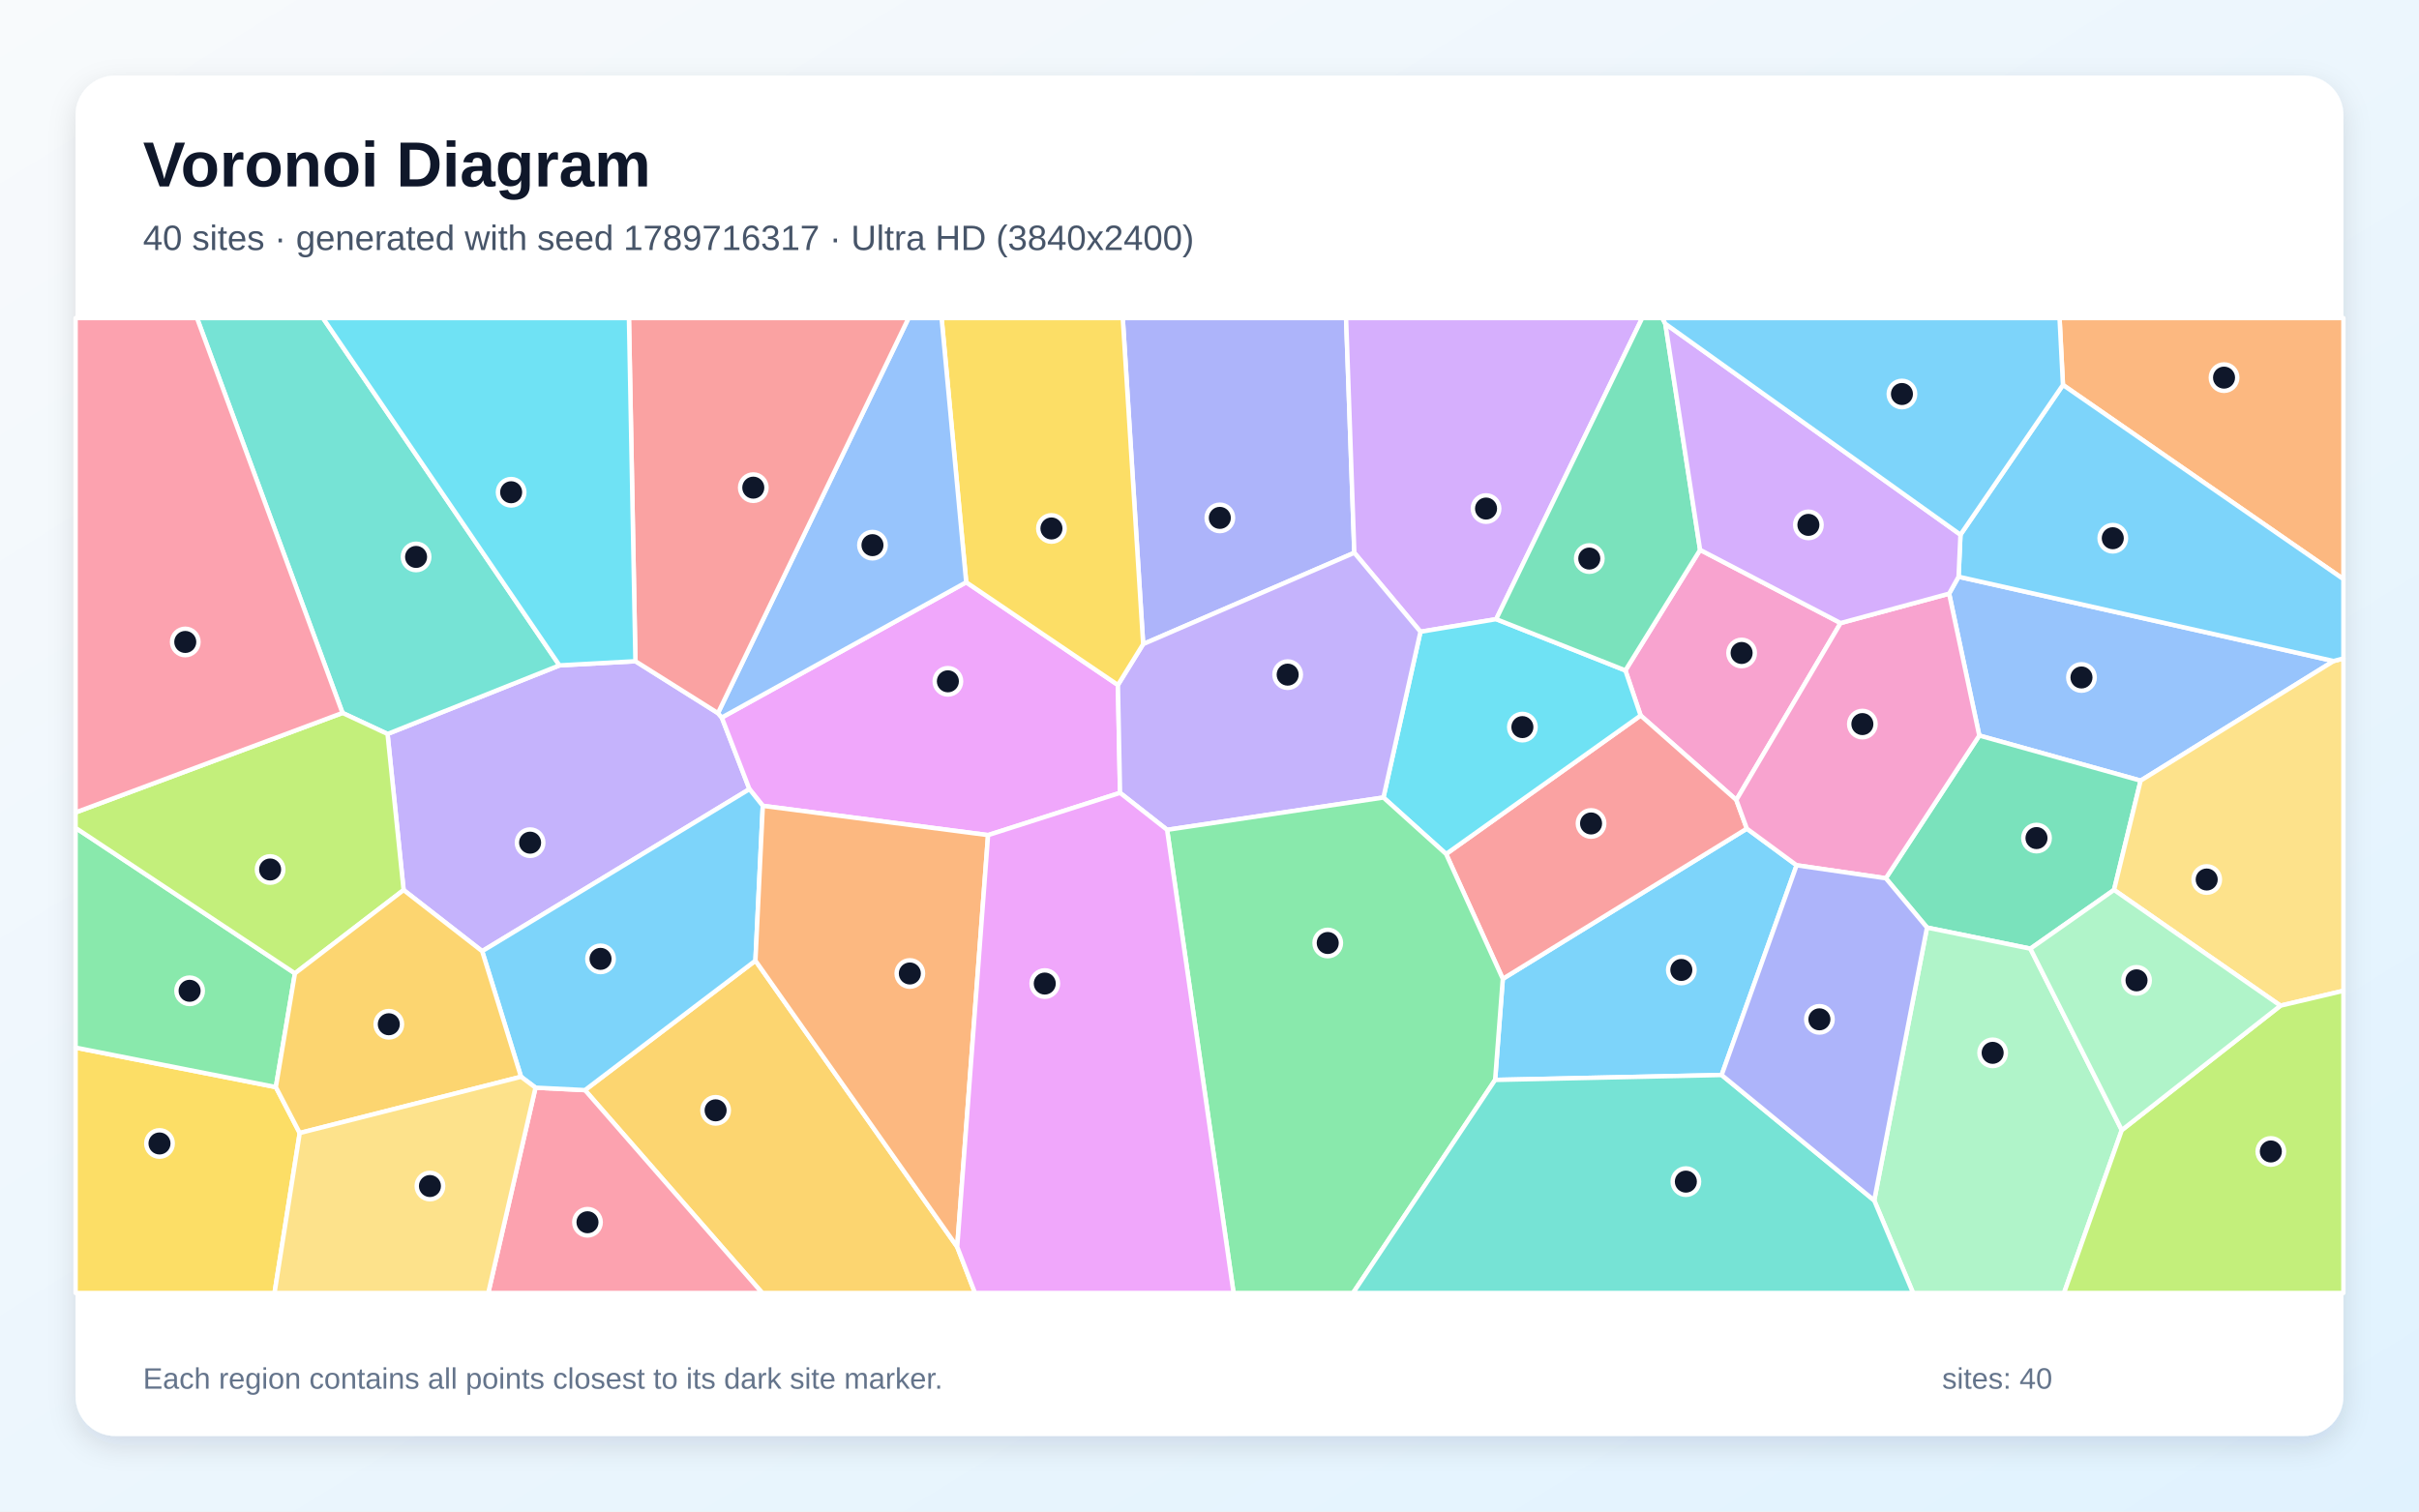
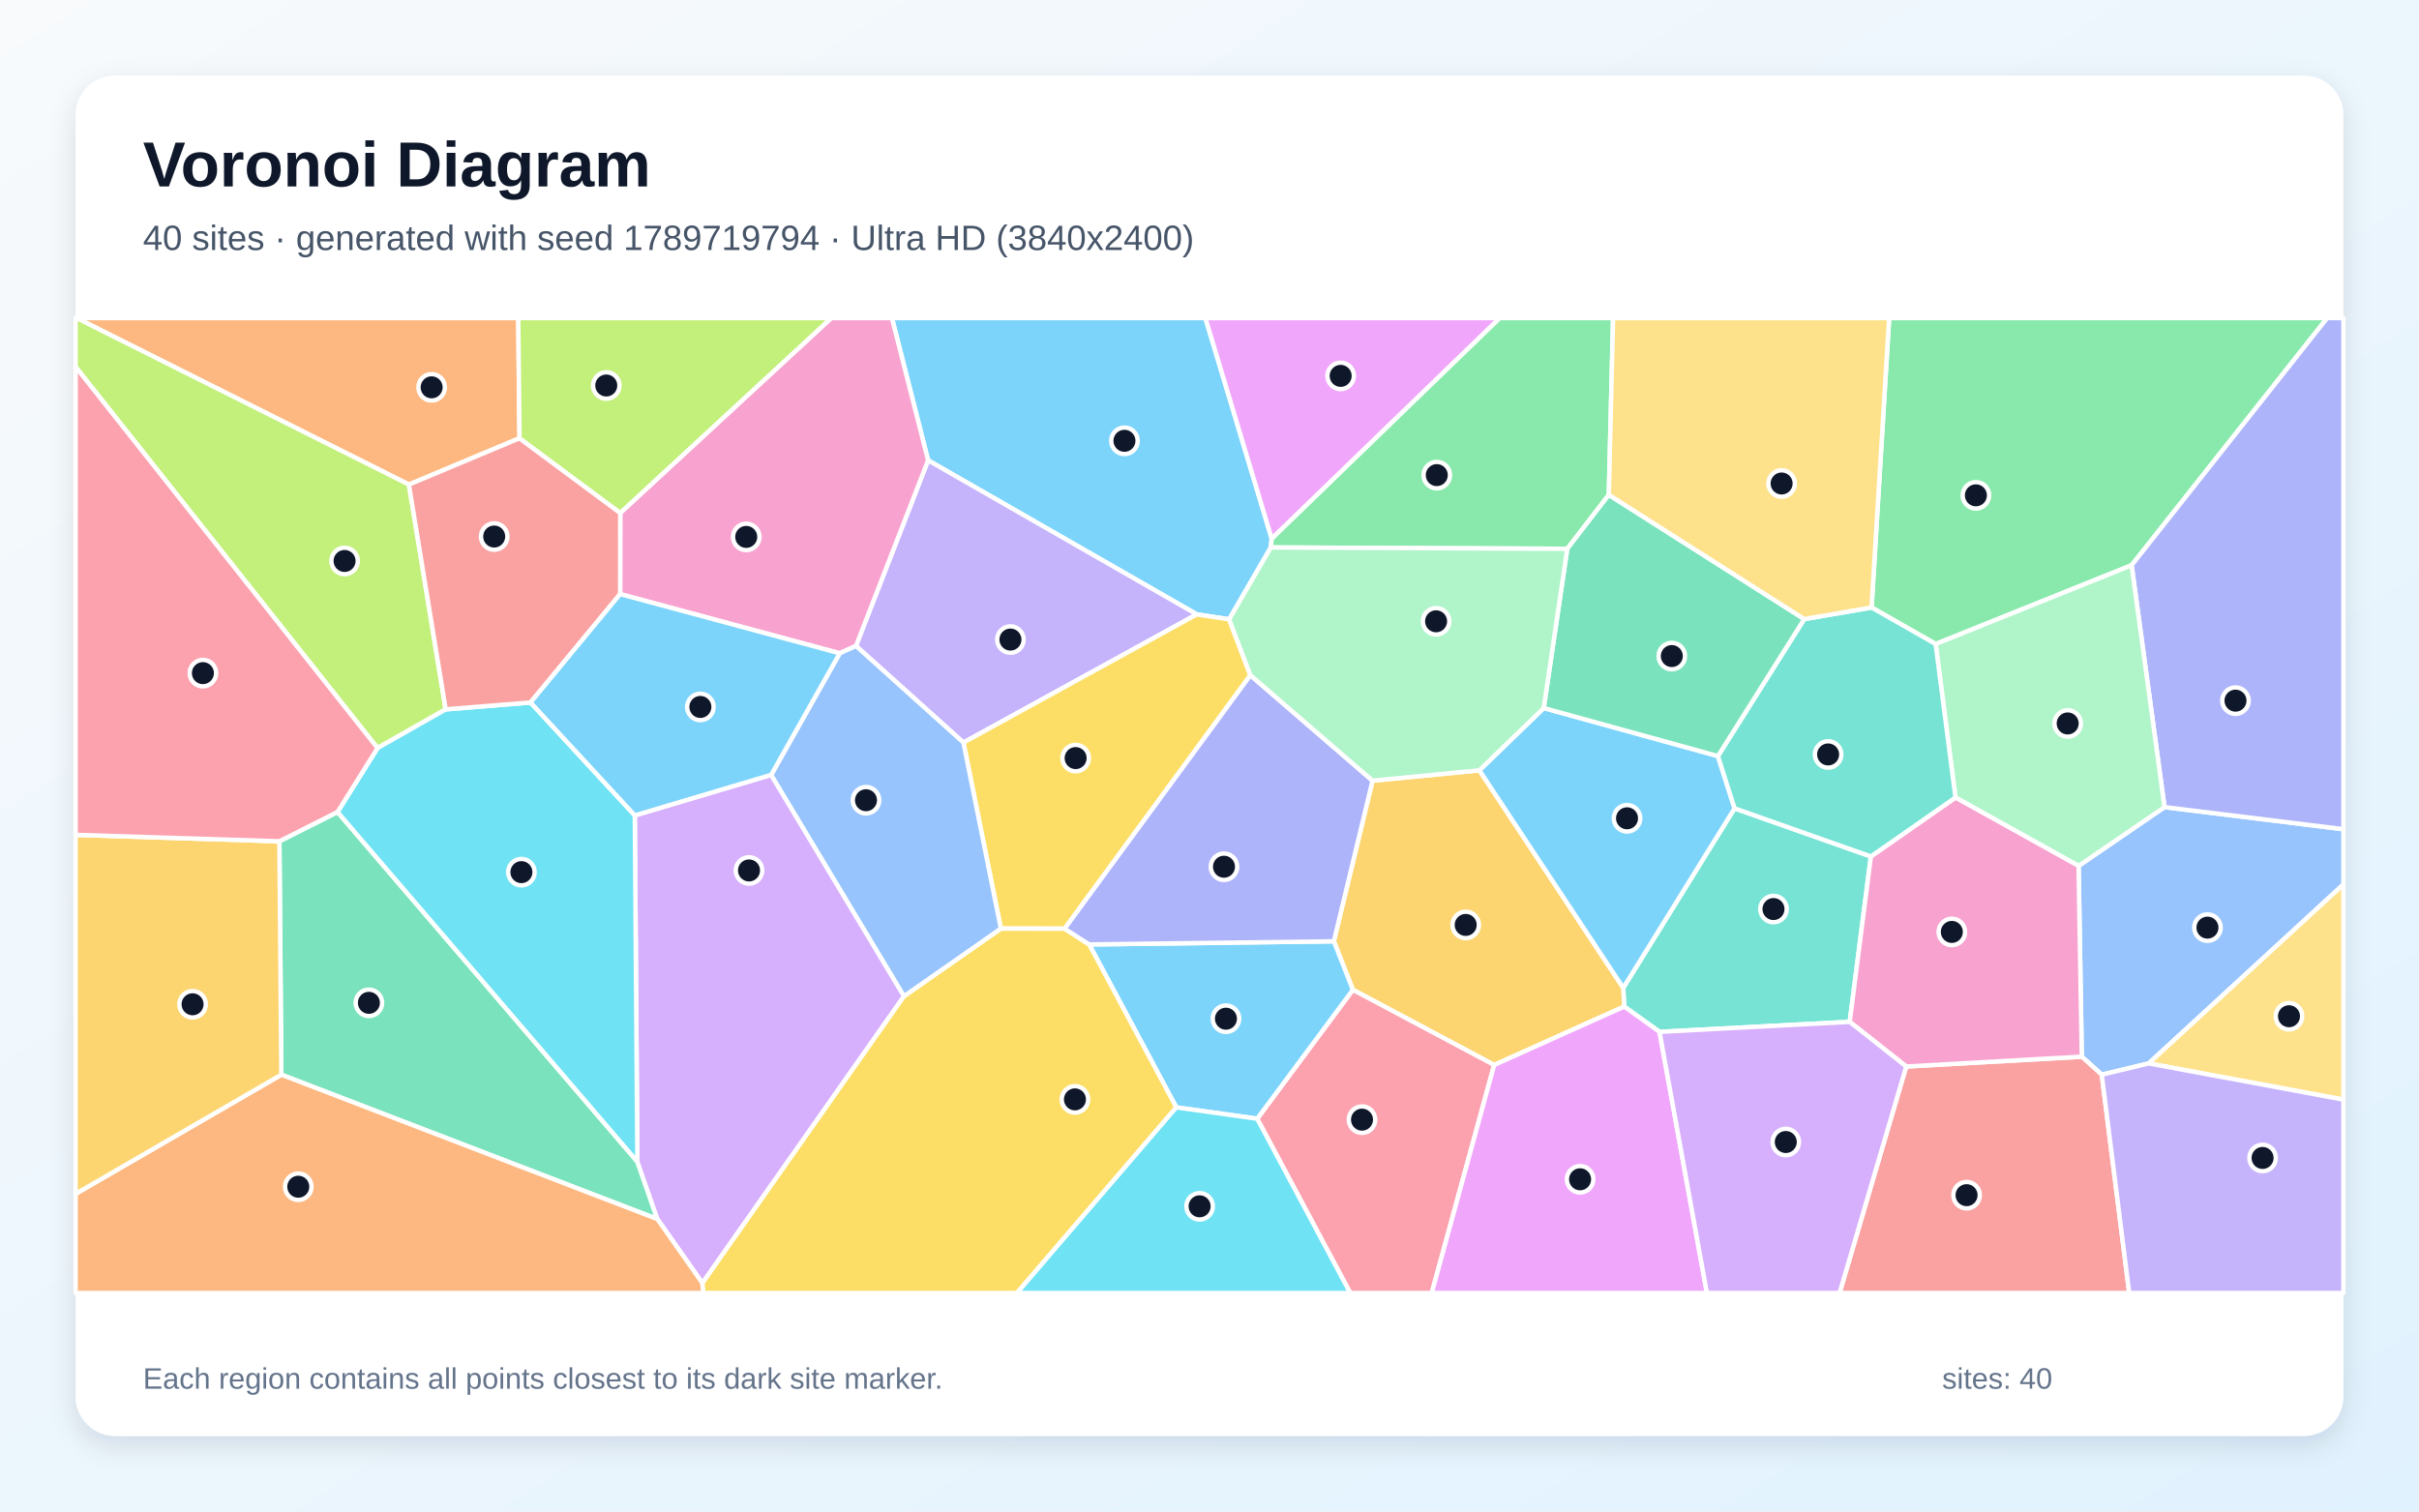
<svg xmlns="http://www.w3.org/2000/svg" width="3840" height="2400" viewBox="0 0 3840 2400" role="img" aria-labelledby="title description">
  <defs>
    <linearGradient id="background" x1="0" y1="0" x2="1" y2="1">
      <stop stop-color="#F8FAFC" />
      <stop offset="1" stop-color="#E0F2FE" />
    </linearGradient>
    <filter id="shadow" x="-5%" y="-5%" width="110%" height="110%">
      <feDropShadow dx="0" dy="15" stdDeviation="22" flood-color="#0F172A" flood-opacity=".12" />
    </filter>
  </defs>
  <rect width="3840" height="2400" fill="url(#background)" />
  <rect x="120" y="120" width="3600" height="2160" rx="63" fill="#FFFFFF" filter="url(#shadow)" />
  <g font-family="Arial, sans-serif">
    <text x="227" y="296" font-size="101" font-weight="700" fill="#0F172A">Voronoi Diagram</text>
-     <text x="227" y="397" font-size="56" fill="#475569">40 sites · generated with seed 1789716317 · Ultra HD (3840x2400)</text>
+     <text x="227" y="397" font-size="56" fill="#475569">40 sites · generated with seed 1789719794 · Ultra HD (3840x2400)</text>
  </g>
  <g stroke="#FFFFFF" stroke-width="7" stroke-linejoin="round">
-     <polygon points="2733.0,1706.9 2373.4,1714.7 2385.6,1554.2 2773.0,1315.7 2852.0,1373.9" fill="#38BDF8" fill-opacity="0.65" />
-     <polygon points="765.4,1510.3 640.7,1413.2 615.2,1165.4 888.1,1056.5 1008.7,1049.9 1139.7,1132.3 1145.8,1139.3 1189.7,1253.0" fill="#A78BFA" fill-opacity="0.65" />
-     <polygon points="2698.8,873.1 2921.8,989.3 2756.3,1270.2 2604.4,1136.1 2580.2,1064.5" fill="#F472B6" fill-opacity="0.65" />
-     <polygon points="3274.8,611.2 3269.4,505.0 3720.0,505.0 3720.0,919.5" fill="#FB923C" fill-opacity="0.65" />
-     <polygon points="120.0,1663.4 437.9,1726.1 475.8,1799.0 435.8,2053.0 120.0,2053.0" fill="#FACC15" fill-opacity="0.65" />
-     <polygon points="437.9,1726.1 120.0,1663.4 120.0,1314.5 468.2,1545.5" fill="#4ADE80" fill-opacity="0.65" />
-     <polygon points="888.1,1056.5 615.2,1165.4 543.7,1132.0 312.7,505.0 512.7,505.0" fill="#2DD4BF" fill-opacity="0.65" />
-     <polygon points="3094.1,942.6 3109.1,915.7 3704.5,1049.6 3398.1,1239.5 3142.0,1167.9" fill="#60A5FA" fill-opacity="0.65" />
-     <polygon points="1533.8,924.5 1774.6,1087.6 1778.0,1258.9 1568.5,1326.0 1210.9,1279.5 1189.7,1253.0 1145.8,1139.3" fill="#E879F9" fill-opacity="0.65" />
-     <polygon points="3355.9,1413.0 3223.1,1506.3 3059.0,1472.8 2993.6,1394.5 3142.0,1167.9 3398.1,1239.5" fill="#34D399" fill-opacity="0.65" />
-     <polygon points="2295.6,1356.0 2604.4,1136.1 2756.3,1270.2 2773.0,1315.7 2385.6,1554.2" fill="#F87171" fill-opacity="0.65" />
-     <polygon points="2149.9,877.7 1814.7,1022.7 1782.3,505.0 2136.8,505.0" fill="#818CF8" fill-opacity="0.65" />
-     <polygon points="928.6,1730.9 1199.2,1525.3 1519.5,1979.8 1547.7,2053.0 1210.0,2053.0" fill="#FBBF24" fill-opacity="0.65" />
-     <polygon points="468.2,1545.5 120.0,1314.5 120.0,1290.0 543.7,1132.0 615.2,1165.4 640.7,1413.2" fill="#A3E635" fill-opacity="0.65" />
-     <polygon points="2375.1,983.1 2254.9,1003.1 2149.9,877.7 2136.8,505.0 2606.9,505.0" fill="#C084FC" fill-opacity="0.65" />
-     <polygon points="850.1,1727.0 928.6,1730.9 1210.0,2053.0 775.1,2053.0" fill="#FB7185" fill-opacity="0.65" />
-     <polygon points="2295.6,1356.0 2196.1,1266.3 2254.9,1003.1 2375.1,983.1 2580.2,1064.5 2604.4,1136.1" fill="#22D3EE" fill-opacity="0.65" />
-     <polygon points="2975.2,1906.1 3059.0,1472.8 3223.1,1506.3 3368.2,1794.4 3276.5,2053.0 3036.9,2053.0" fill="#86EFAC" fill-opacity="0.65" />
-     <polygon points="3620.1,1596.8 3355.9,1413.0 3398.1,1239.5 3704.5,1049.6 3720.0,1045.4 3720.0,1573.2" fill="#FCD34D" fill-opacity="0.65" />
-     <polygon points="1199.2,1525.3 928.6,1730.9 850.1,1727.0 827.1,1709.7 765.4,1510.3 1189.7,1253.0 1210.9,1279.5" fill="#38BDF8" fill-opacity="0.65" />
-     <polygon points="3704.5,1049.6 3109.1,915.7 3112.1,849.0 3274.8,611.2 3720.0,919.5 3720.0,1045.4" fill="#38BDF8" fill-opacity="0.65" />
-     <polygon points="1852.7,1317.6 1778.0,1258.9 1774.6,1087.6 1814.7,1022.7 2149.9,877.7 2254.9,1003.1 2196.1,1266.3" fill="#A78BFA" fill-opacity="0.65" />
-     <polygon points="3094.1,942.6 3142.0,1167.9 2993.6,1394.5 2852.0,1373.9 2773.0,1315.7 2756.3,1270.2 2921.8,989.3" fill="#F472B6" fill-opacity="0.65" />
-     <polygon points="1519.5,1979.8 1199.2,1525.3 1210.9,1279.5 1568.5,1326.0" fill="#FB923C" fill-opacity="0.65" />
-     <polygon points="1814.7,1022.7 1774.6,1087.6 1533.8,924.5 1494.7,505.0 1782.3,505.0" fill="#FACC15" fill-opacity="0.65" />
-     <polygon points="1852.7,1317.6 2196.1,1266.3 2295.6,1356.0 2385.6,1554.2 2373.4,1714.7 2147.9,2053.0 1958.2,2053.0" fill="#4ADE80" fill-opacity="0.65" />
-     <polygon points="2373.4,1714.7 2733.0,1706.9 2975.2,1906.1 3036.9,2053.0 2147.9,2053.0" fill="#2DD4BF" fill-opacity="0.65" />
-     <polygon points="1533.8,924.5 1145.8,1139.3 1139.7,1132.3 1442.3,505.0 1494.7,505.0" fill="#60A5FA" fill-opacity="0.65" />
-     <polygon points="1519.5,1979.8 1568.5,1326.0 1778.0,1258.9 1852.7,1317.6 1958.2,2053.0 1547.7,2053.0" fill="#E879F9" fill-opacity="0.65" />
-     <polygon points="2643.6,514.1 2698.8,873.1 2580.2,1064.5 2375.1,983.1 2606.9,505.0 2638.8,505.0" fill="#34D399" fill-opacity="0.65" />
-     <polygon points="1139.7,1132.3 1008.7,1049.9 998.4,505.0 1442.3,505.0" fill="#F87171" fill-opacity="0.65" />
-     <polygon points="2733.0,1706.9 2852.0,1373.9 2993.6,1394.5 3059.0,1472.8 2975.2,1906.1" fill="#818CF8" fill-opacity="0.65" />
-     <polygon points="827.1,1709.7 475.8,1799.0 437.9,1726.1 468.2,1545.5 640.7,1413.2 765.4,1510.3" fill="#FBBF24" fill-opacity="0.65" />
-     <polygon points="3368.2,1794.4 3620.1,1596.8 3720.0,1573.2 3720.0,2053.0 3276.5,2053.0" fill="#A3E635" fill-opacity="0.65" />
-     <polygon points="3112.1,849.0 3109.1,915.7 3094.1,942.6 2921.8,989.3 2698.8,873.1 2643.6,514.1" fill="#C084FC" fill-opacity="0.65" />
-     <polygon points="543.7,1132.0 120.0,1290.0 120.0,505.0 312.7,505.0" fill="#FB7185" fill-opacity="0.65" />
-     <polygon points="1008.7,1049.9 888.1,1056.5 512.7,505.0 998.4,505.0" fill="#22D3EE" fill-opacity="0.65" />
-     <polygon points="3368.2,1794.4 3223.1,1506.3 3355.9,1413.0 3620.1,1596.8" fill="#86EFAC" fill-opacity="0.65" />
-     <polygon points="475.8,1799.0 827.1,1709.7 850.1,1727.0 775.1,2053.0 435.8,2053.0" fill="#FCD34D" fill-opacity="0.65" />
-     <polygon points="3274.8,611.2 3112.1,849.0 2643.6,514.1 2638.8,505.0 3269.4,505.0" fill="#38BDF8" fill-opacity="0.65" />
+     <polygon points="2018.8,855.4 2017.3,869.3 1951.2,983.4 1899.8,975.5 1473.3,730.9 1415.9,505.0 1913.5,505.0" fill="#38BDF8" fill-opacity="0.65" />
+     <polygon points="1529.4,1179.1 1358.8,1025.6 1473.3,730.9 1899.8,975.5" fill="#A78BFA" fill-opacity="0.65" />
+     <polygon points="1333.0,1037.3 984.4,943.3 984.6,814.4 1319.5,505.0 1415.9,505.0 1473.3,730.9 1358.8,1025.6" fill="#F472B6" fill-opacity="0.65" />
+     <polygon points="824.7,695.8 649.1,769.4 121.6,505.0 822.7,505.0" fill="#FB923C" fill-opacity="0.65" />
+     <polygon points="1984.9,1072.1 1690.0,1474.6 1588.8,1474.4 1529.4,1179.1 1899.8,975.5 1951.2,983.4" fill="#FACC15" fill-opacity="0.65" />
+     <polygon points="3383.8,897.5 3072.7,1022.6 2971.0,964.6 2998.9,505.0 3694.2,505.0" fill="#4ADE80" fill-opacity="0.65" />
+     <polygon points="2634.4,1638.4 2578.3,1598.2 2576.8,1568.6 2753.5,1283.5 2969.9,1359.9 2936.3,1622.5" fill="#2DD4BF" fill-opacity="0.65" />
+     <polygon points="3410.9,1688.5 3336.4,1706.4 3304.7,1677.8 3299.6,1374.9 3436.0,1281.5 3720.0,1316.6 3720.0,1404.3" fill="#60A5FA" fill-opacity="0.65" />
+     <polygon points="2018.8,855.4 1913.5,505.0 2380.8,505.0" fill="#E879F9" fill-opacity="0.65" />
+     <polygon points="446.6,1706.4 443.5,1335.8 535.8,1289.3 1011.8,1844.5 1043.6,1935.7" fill="#34D399" fill-opacity="0.65" />
+     <polygon points="3026.0,1693.4 3304.7,1677.8 3336.4,1706.4 3380.0,2053.0 2920.2,2053.0" fill="#F87171" fill-opacity="0.65" />
+     <polygon points="3436.0,1281.5 3383.8,897.5 3694.2,505.0 3720.0,505.0 3720.0,1316.6" fill="#818CF8" fill-opacity="0.65" />
+     <polygon points="2371.9,1691.0 2147.6,1571.6 2117.4,1494.6 2178.8,1239.6 2348.4,1223.1 2576.8,1568.6 2578.3,1598.2" fill="#FBBF24" fill-opacity="0.65" />
+     <polygon points="707.5,1126.3 599.3,1187.8 120.0,582.5 120.0,505.0 121.6,505.0 649.1,769.4" fill="#A3E635" fill-opacity="0.65" />
+     <polygon points="1224.2,1230.3 1435.1,1581.7 1115.0,2037.4 1043.6,1935.7 1011.8,1844.5 1007.7,1294.7" fill="#C084FC" fill-opacity="0.65" />
+     <polygon points="1995.7,1776.3 2147.6,1571.6 2371.9,1691.0 2272.8,2053.0 2143.4,2053.0" fill="#FB7185" fill-opacity="0.65" />
+     <polygon points="1007.7,1294.7 1011.8,1844.5 535.8,1289.3 599.3,1187.8 707.5,1126.3 842.2,1115.4" fill="#22D3EE" fill-opacity="0.65" />
+     <polygon points="3436.0,1281.5 3299.6,1374.9 3104.2,1266.3 3072.7,1022.6 3383.8,897.5" fill="#86EFAC" fill-opacity="0.65" />
+     <polygon points="3410.9,1688.5 3720.0,1404.3 3720.0,1746.0" fill="#FCD34D" fill-opacity="0.65" />
+     <polygon points="2348.4,1223.1 2450.6,1124.2 2727.1,1200.5 2753.5,1283.5 2576.8,1568.6" fill="#38BDF8" fill-opacity="0.65" />
+     <polygon points="1867.3,1758.3 1729.0,1499.6 2117.4,1494.6 2147.6,1571.6 1995.7,1776.3" fill="#38BDF8" fill-opacity="0.65" />
+     <polygon points="3336.4,1706.4 3410.9,1688.5 3720.0,1746.0 3720.0,2053.0 3380.0,2053.0" fill="#A78BFA" fill-opacity="0.65" />
+     <polygon points="3026.0,1693.4 2936.3,1622.5 2969.9,1359.9 3104.2,1266.3 3299.6,1374.9 3304.7,1677.8" fill="#F472B6" fill-opacity="0.65" />
+     <polygon points="120.0,1895.6 446.6,1706.4 1043.6,1935.7 1115.0,2037.4 1116.7,2053.0 120.0,2053.0" fill="#FB923C" fill-opacity="0.65" />
+     <polygon points="1115.0,2037.4 1435.1,1581.7 1588.8,1474.4 1690.0,1474.6 1729.0,1499.6 1867.3,1758.3 1614.4,2053.0 1116.7,2053.0" fill="#FACC15" fill-opacity="0.65" />
+     <polygon points="2553.9,785.7 2487.9,871.4 2017.3,869.3 2018.8,855.4 2380.8,505.0 2560.7,505.0" fill="#4ADE80" fill-opacity="0.65" />
+     <polygon points="3104.2,1266.3 2969.9,1359.9 2753.5,1283.5 2727.1,1200.5 2864.1,983.0 2971.0,964.6 3072.7,1022.6" fill="#2DD4BF" fill-opacity="0.65" />
+     <polygon points="1435.1,1581.7 1224.2,1230.3 1333.0,1037.3 1358.8,1025.6 1529.4,1179.1 1588.8,1474.4" fill="#60A5FA" fill-opacity="0.65" />
+     <polygon points="2371.9,1691.0 2578.3,1598.2 2634.4,1638.4 2709.6,2053.0 2272.8,2053.0" fill="#E879F9" fill-opacity="0.65" />
+     <polygon points="2864.1,983.0 2727.1,1200.5 2450.6,1124.2 2487.9,871.4 2553.9,785.7" fill="#34D399" fill-opacity="0.65" />
+     <polygon points="842.2,1115.4 707.5,1126.3 649.1,769.4 824.7,695.8 984.6,814.4 984.4,943.3" fill="#F87171" fill-opacity="0.65" />
+     <polygon points="1729.0,1499.6 1690.0,1474.6 1984.9,1072.1 2178.8,1239.6 2117.4,1494.6" fill="#818CF8" fill-opacity="0.65" />
+     <polygon points="120.0,1895.6 120.0,1325.6 443.5,1335.8 446.6,1706.4" fill="#FBBF24" fill-opacity="0.65" />
+     <polygon points="984.6,814.4 824.7,695.8 822.7,505.0 1319.5,505.0" fill="#A3E635" fill-opacity="0.65" />
+     <polygon points="2634.4,1638.4 2936.3,1622.5 3026.0,1693.4 2920.2,2053.0 2709.6,2053.0" fill="#C084FC" fill-opacity="0.65" />
+     <polygon points="599.3,1187.8 535.8,1289.3 443.5,1335.8 120.0,1325.6 120.0,582.5" fill="#FB7185" fill-opacity="0.65" />
+     <polygon points="1867.3,1758.3 1995.7,1776.3 2143.4,2053.0 1614.4,2053.0" fill="#22D3EE" fill-opacity="0.65" />
+     <polygon points="2450.6,1124.2 2348.4,1223.1 2178.8,1239.6 1984.9,1072.1 1951.2,983.4 2017.3,869.3 2487.9,871.4" fill="#86EFAC" fill-opacity="0.65" />
+     <polygon points="2864.1,983.0 2553.9,785.7 2560.7,505.0 2998.9,505.0 2971.0,964.6" fill="#FCD34D" fill-opacity="0.65" />
+     <polygon points="1224.2,1230.3 1007.7,1294.7 842.2,1115.4 984.4,943.3 1333.0,1037.3" fill="#38BDF8" fill-opacity="0.65" />
  </g>
  <g>
-     <circle cx="2669.0" cy="1540.1" r="21" fill="#0F172A" stroke="#FFFFFF" stroke-width="7" />
-     <circle cx="841.5" cy="1338.0" r="21" fill="#0F172A" stroke="#FFFFFF" stroke-width="7" />
-     <circle cx="2764.7" cy="1036.8" r="21" fill="#0F172A" stroke="#FFFFFF" stroke-width="7" />
-     <circle cx="3530.5" cy="599.6" r="21" fill="#0F172A" stroke="#FFFFFF" stroke-width="7" />
-     <circle cx="253.2" cy="1815.6" r="21" fill="#0F172A" stroke="#FFFFFF" stroke-width="7" />
-     <circle cx="301.0" cy="1573.2" r="21" fill="#0F172A" stroke="#FFFFFF" stroke-width="7" />
-     <circle cx="660.5" cy="884.3" r="21" fill="#0F172A" stroke="#FFFFFF" stroke-width="7" />
-     <circle cx="3304.2" cy="1075.7" r="21" fill="#0F172A" stroke="#FFFFFF" stroke-width="7" />
-     <circle cx="1504.7" cy="1081.8" r="21" fill="#0F172A" stroke="#FFFFFF" stroke-width="7" />
-     <circle cx="3232.8" cy="1330.7" r="21" fill="#0F172A" stroke="#FFFFFF" stroke-width="7" />
-     <circle cx="2525.7" cy="1307.5" r="21" fill="#0F172A" stroke="#FFFFFF" stroke-width="7" />
-     <circle cx="1936.4" cy="822.3" r="21" fill="#0F172A" stroke="#FFFFFF" stroke-width="7" />
-     <circle cx="1136.0" cy="1763.0" r="21" fill="#0F172A" stroke="#FFFFFF" stroke-width="7" />
-     <circle cx="428.8" cy="1380.6" r="21" fill="#0F172A" stroke="#FFFFFF" stroke-width="7" />
-     <circle cx="2359.0" cy="807.5" r="21" fill="#0F172A" stroke="#FFFFFF" stroke-width="7" />
-     <circle cx="932.6" cy="1940.7" r="21" fill="#0F172A" stroke="#FFFFFF" stroke-width="7" />
-     <circle cx="2416.7" cy="1154.5" r="21" fill="#0F172A" stroke="#FFFFFF" stroke-width="7" />
-     <circle cx="3163.2" cy="1671.7" r="21" fill="#0F172A" stroke="#FFFFFF" stroke-width="7" />
-     <circle cx="3503.0" cy="1396.5" r="21" fill="#0F172A" stroke="#FFFFFF" stroke-width="7" />
-     <circle cx="953.3" cy="1522.5" r="21" fill="#0F172A" stroke="#FFFFFF" stroke-width="7" />
-     <circle cx="3353.9" cy="854.6" r="21" fill="#0F172A" stroke="#FFFFFF" stroke-width="7" />
-     <circle cx="2044.1" cy="1071.2" r="21" fill="#0F172A" stroke="#FFFFFF" stroke-width="7" />
-     <circle cx="2956.4" cy="1149.7" r="21" fill="#0F172A" stroke="#FFFFFF" stroke-width="7" />
-     <circle cx="1444.3" cy="1545.7" r="21" fill="#0F172A" stroke="#FFFFFF" stroke-width="7" />
-     <circle cx="1669.1" cy="839.1" r="21" fill="#0F172A" stroke="#FFFFFF" stroke-width="7" />
-     <circle cx="2107.7" cy="1497.3" r="21" fill="#0F172A" stroke="#FFFFFF" stroke-width="7" />
-     <circle cx="2676.2" cy="1876.2" r="21" fill="#0F172A" stroke="#FFFFFF" stroke-width="7" />
-     <circle cx="1385.0" cy="865.6" r="21" fill="#0F172A" stroke="#FFFFFF" stroke-width="7" />
-     <circle cx="1658.5" cy="1561.7" r="21" fill="#0F172A" stroke="#FFFFFF" stroke-width="7" />
-     <circle cx="2522.9" cy="886.9" r="21" fill="#0F172A" stroke="#FFFFFF" stroke-width="7" />
-     <circle cx="1195.8" cy="774.3" r="21" fill="#0F172A" stroke="#FFFFFF" stroke-width="7" />
-     <circle cx="2888.2" cy="1618.5" r="21" fill="#0F172A" stroke="#FFFFFF" stroke-width="7" />
-     <circle cx="617.2" cy="1626.3" r="21" fill="#0F172A" stroke="#FFFFFF" stroke-width="7" />
-     <circle cx="3604.8" cy="1828.3" r="21" fill="#0F172A" stroke="#FFFFFF" stroke-width="7" />
-     <circle cx="2870.7" cy="833.4" r="21" fill="#0F172A" stroke="#FFFFFF" stroke-width="7" />
-     <circle cx="294.1" cy="1019.3" r="21" fill="#0F172A" stroke="#FFFFFF" stroke-width="7" />
-     <circle cx="811.4" cy="781.6" r="21" fill="#0F172A" stroke="#FFFFFF" stroke-width="7" />
-     <circle cx="3391.6" cy="1556.6" r="21" fill="#0F172A" stroke="#FFFFFF" stroke-width="7" />
-     <circle cx="682.5" cy="1883.2" r="21" fill="#0F172A" stroke="#FFFFFF" stroke-width="7" />
-     <circle cx="3019.2" cy="625.6" r="21" fill="#0F172A" stroke="#FFFFFF" stroke-width="7" />
+     <circle cx="1785.0" cy="699.9" r="21" fill="#0F172A" stroke="#FFFFFF" stroke-width="7" />
+     <circle cx="1604.0" cy="1015.5" r="21" fill="#0F172A" stroke="#FFFFFF" stroke-width="7" />
+     <circle cx="1184.6" cy="852.5" r="21" fill="#0F172A" stroke="#FFFFFF" stroke-width="7" />
+     <circle cx="685.2" cy="615.0" r="21" fill="#0F172A" stroke="#FFFFFF" stroke-width="7" />
+     <circle cx="1707.5" cy="1203.7" r="21" fill="#0F172A" stroke="#FFFFFF" stroke-width="7" />
+     <circle cx="3136.6" cy="786.5" r="21" fill="#0F172A" stroke="#FFFFFF" stroke-width="7" />
+     <circle cx="2815.3" cy="1443.4" r="21" fill="#0F172A" stroke="#FFFFFF" stroke-width="7" />
+     <circle cx="3504.2" cy="1472.9" r="21" fill="#0F172A" stroke="#FFFFFF" stroke-width="7" />
+     <circle cx="2128.2" cy="596.8" r="21" fill="#0F172A" stroke="#FFFFFF" stroke-width="7" />
+     <circle cx="585.6" cy="1592.3" r="21" fill="#0F172A" stroke="#FFFFFF" stroke-width="7" />
+     <circle cx="3121.8" cy="1897.7" r="21" fill="#0F172A" stroke="#FFFFFF" stroke-width="7" />
+     <circle cx="3548.7" cy="1112.5" r="21" fill="#0F172A" stroke="#FFFFFF" stroke-width="7" />
+     <circle cx="2326.7" cy="1468.6" r="21" fill="#0F172A" stroke="#FFFFFF" stroke-width="7" />
+     <circle cx="547.0" cy="890.7" r="21" fill="#0F172A" stroke="#FFFFFF" stroke-width="7" />
+     <circle cx="1189.0" cy="1382.1" r="21" fill="#0F172A" stroke="#FFFFFF" stroke-width="7" />
+     <circle cx="2162.1" cy="1777.8" r="21" fill="#0F172A" stroke="#FFFFFF" stroke-width="7" />
+     <circle cx="827.7" cy="1384.8" r="21" fill="#0F172A" stroke="#FFFFFF" stroke-width="7" />
+     <circle cx="3282.3" cy="1148.7" r="21" fill="#0F172A" stroke="#FFFFFF" stroke-width="7" />
+     <circle cx="3633.6" cy="1613.6" r="21" fill="#0F172A" stroke="#FFFFFF" stroke-width="7" />
+     <circle cx="2582.8" cy="1299.3" r="21" fill="#0F172A" stroke="#FFFFFF" stroke-width="7" />
+     <circle cx="1946.1" cy="1617.5" r="21" fill="#0F172A" stroke="#FFFFFF" stroke-width="7" />
+     <circle cx="3591.7" cy="1838.6" r="21" fill="#0F172A" stroke="#FFFFFF" stroke-width="7" />
+     <circle cx="3098.4" cy="1479.7" r="21" fill="#0F172A" stroke="#FFFFFF" stroke-width="7" />
+     <circle cx="473.5" cy="1884.3" r="21" fill="#0F172A" stroke="#FFFFFF" stroke-width="7" />
+     <circle cx="1706.4" cy="1745.6" r="21" fill="#0F172A" stroke="#FFFFFF" stroke-width="7" />
+     <circle cx="2280.8" cy="754.4" r="21" fill="#0F172A" stroke="#FFFFFF" stroke-width="7" />
+     <circle cx="2902.0" cy="1197.9" r="21" fill="#0F172A" stroke="#FFFFFF" stroke-width="7" />
+     <circle cx="1374.7" cy="1270.6" r="21" fill="#0F172A" stroke="#FFFFFF" stroke-width="7" />
+     <circle cx="2508.3" cy="1872.5" r="21" fill="#0F172A" stroke="#FFFFFF" stroke-width="7" />
+     <circle cx="2653.9" cy="1041.7" r="21" fill="#0F172A" stroke="#FFFFFF" stroke-width="7" />
+     <circle cx="784.5" cy="851.9" r="21" fill="#0F172A" stroke="#FFFFFF" stroke-width="7" />
+     <circle cx="1943.0" cy="1376.2" r="21" fill="#0F172A" stroke="#FFFFFF" stroke-width="7" />
+     <circle cx="305.7" cy="1594.6" r="21" fill="#0F172A" stroke="#FFFFFF" stroke-width="7" />
+     <circle cx="962.4" cy="612.1" r="21" fill="#0F172A" stroke="#FFFFFF" stroke-width="7" />
+     <circle cx="2834.8" cy="1813.3" r="21" fill="#0F172A" stroke="#FFFFFF" stroke-width="7" />
+     <circle cx="322.1" cy="1068.8" r="21" fill="#0F172A" stroke="#FFFFFF" stroke-width="7" />
+     <circle cx="1904.3" cy="1915.4" r="21" fill="#0F172A" stroke="#FFFFFF" stroke-width="7" />
+     <circle cx="2279.7" cy="986.5" r="21" fill="#0F172A" stroke="#FFFFFF" stroke-width="7" />
+     <circle cx="2828.2" cy="767.7" r="21" fill="#0F172A" stroke="#FFFFFF" stroke-width="7" />
+     <circle cx="1111.8" cy="1122.5" r="21" fill="#0F172A" stroke="#FFFFFF" stroke-width="7" />
  </g>
  <g font-family="Arial, sans-serif" font-size="47" fill="#64748B">
    <text x="227" y="2205">Each region contains all points closest to its dark site marker.</text>
    <text x="3083" y="2205">sites: 40</text>
  </g>
</svg>
